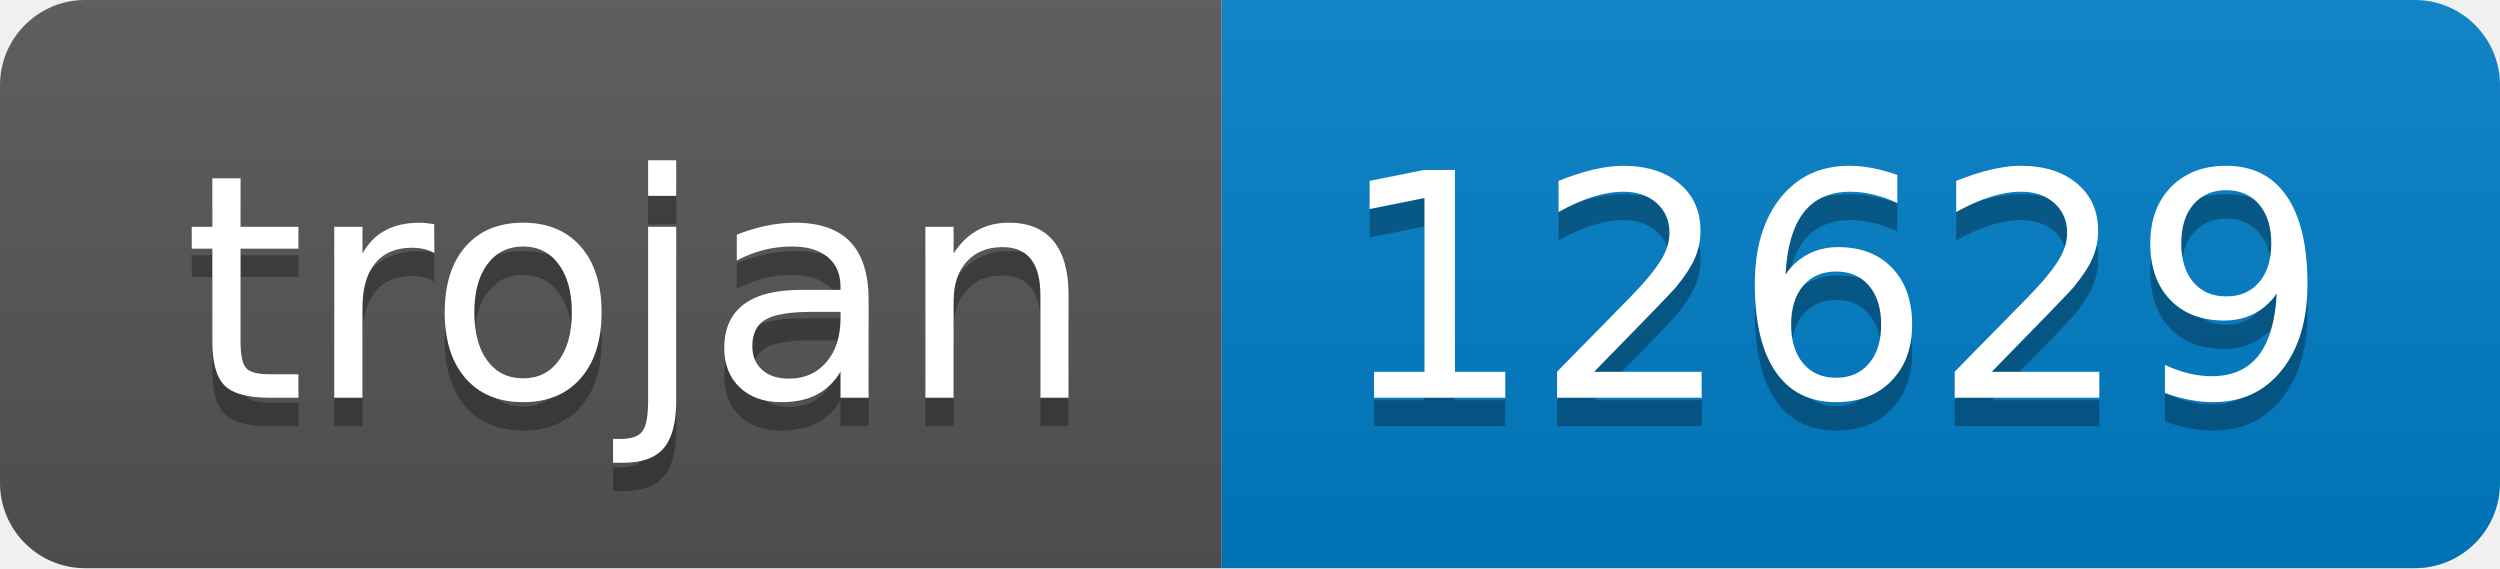
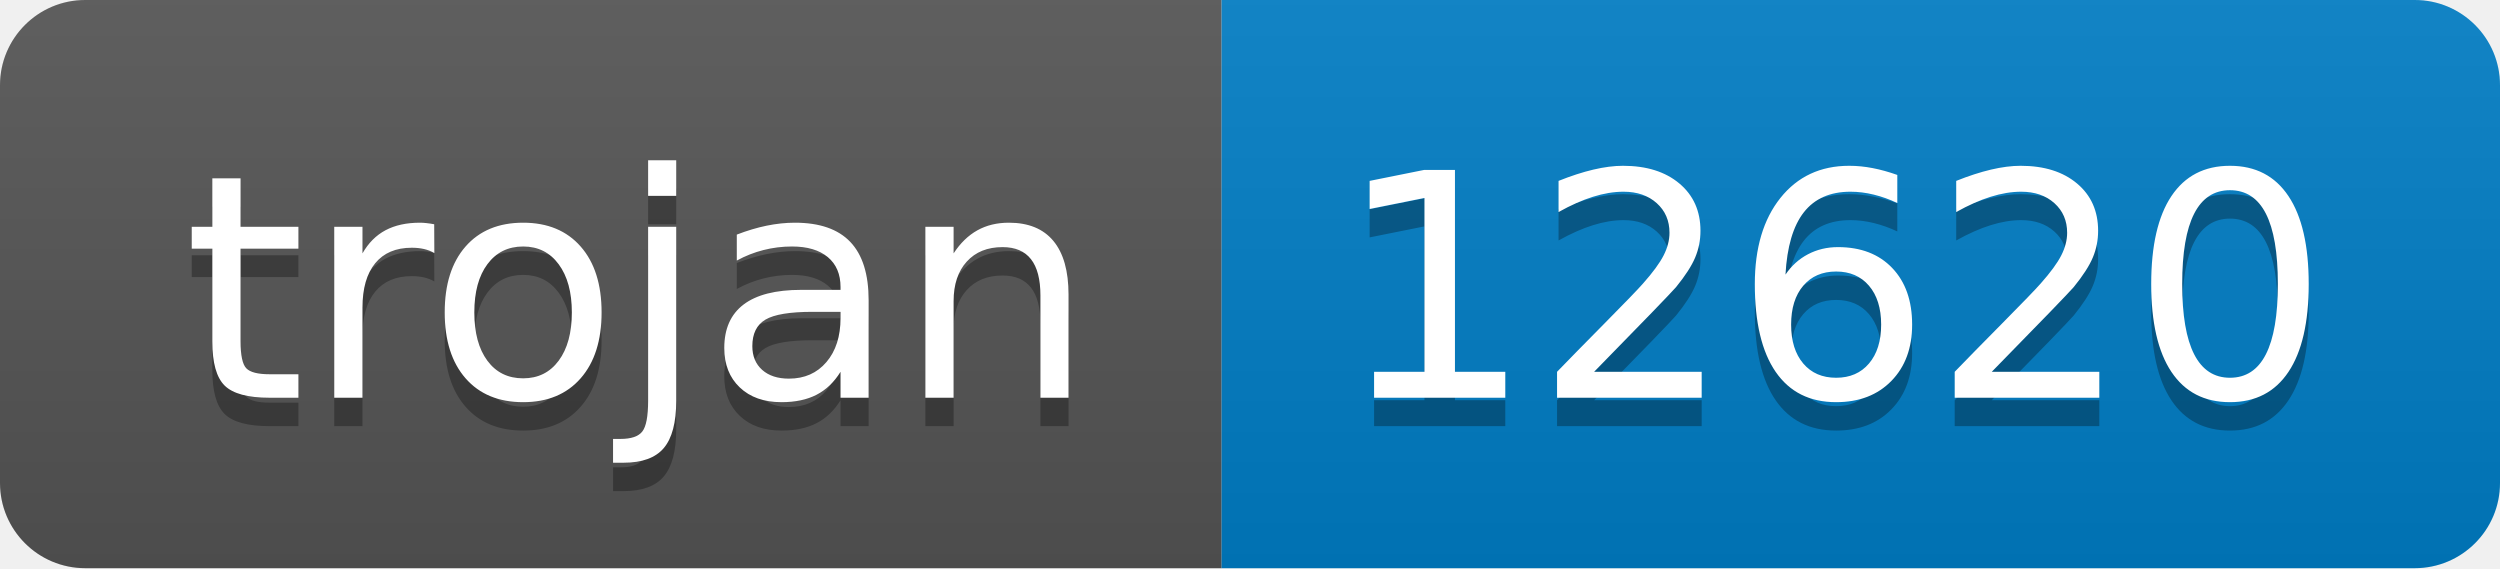
- <svg xmlns="http://www.w3.org/2000/svg" width="88" height="20" role="img" aria-label="trojan: 12629">
+ <svg xmlns="http://www.w3.org/2000/svg" width="88" height="20" role="img" aria-label="trojan: 12620">
  <linearGradient id="s" x2="0" y2="100%">
    <stop offset="0" stop-color="#bbb" stop-opacity=".1" />
    <stop offset="1" stop-opacity=".1" />
  </linearGradient>
  <clipPath id="r">
    <rect width="88" height="20" rx="3" fill="#fff" />
  </clipPath>
  <g clip-path="url(#r)">
    <rect width="43" height="20" fill="#555" />
    <rect x="43" width="45" height="20" fill="#007ec6" />
    <rect width="88" height="20" fill="url(#s)" />
  </g>
  <g fill="#fff" text-anchor="middle" font-family="Verdana,Geneva,DejaVu Sans,sans-serif" text-rendering="geometricPrecision" font-size="110">
    <text aria-hidden="true" x="225" y="150" fill="#010101" fill-opacity=".3" transform="scale(.1)" textLength="330">trojan</text>
    <text x="225" y="140" transform="scale(.1)" fill="#fff" textLength="330">trojan</text>
-     <text aria-hidden="true" x="645" y="150" fill="#010101" fill-opacity=".3" transform="scale(.1)" textLength="350">12629</text>
-     <text x="645" y="140" transform="scale(.1)" fill="#fff" textLength="350">12629</text>
+     <text aria-hidden="true" x="645" y="150" fill="#010101" fill-opacity=".3" transform="scale(.1)" textLength="350">12620</text>
+     <text x="645" y="140" transform="scale(.1)" fill="#fff" textLength="350">12620</text>
  </g>
</svg>
